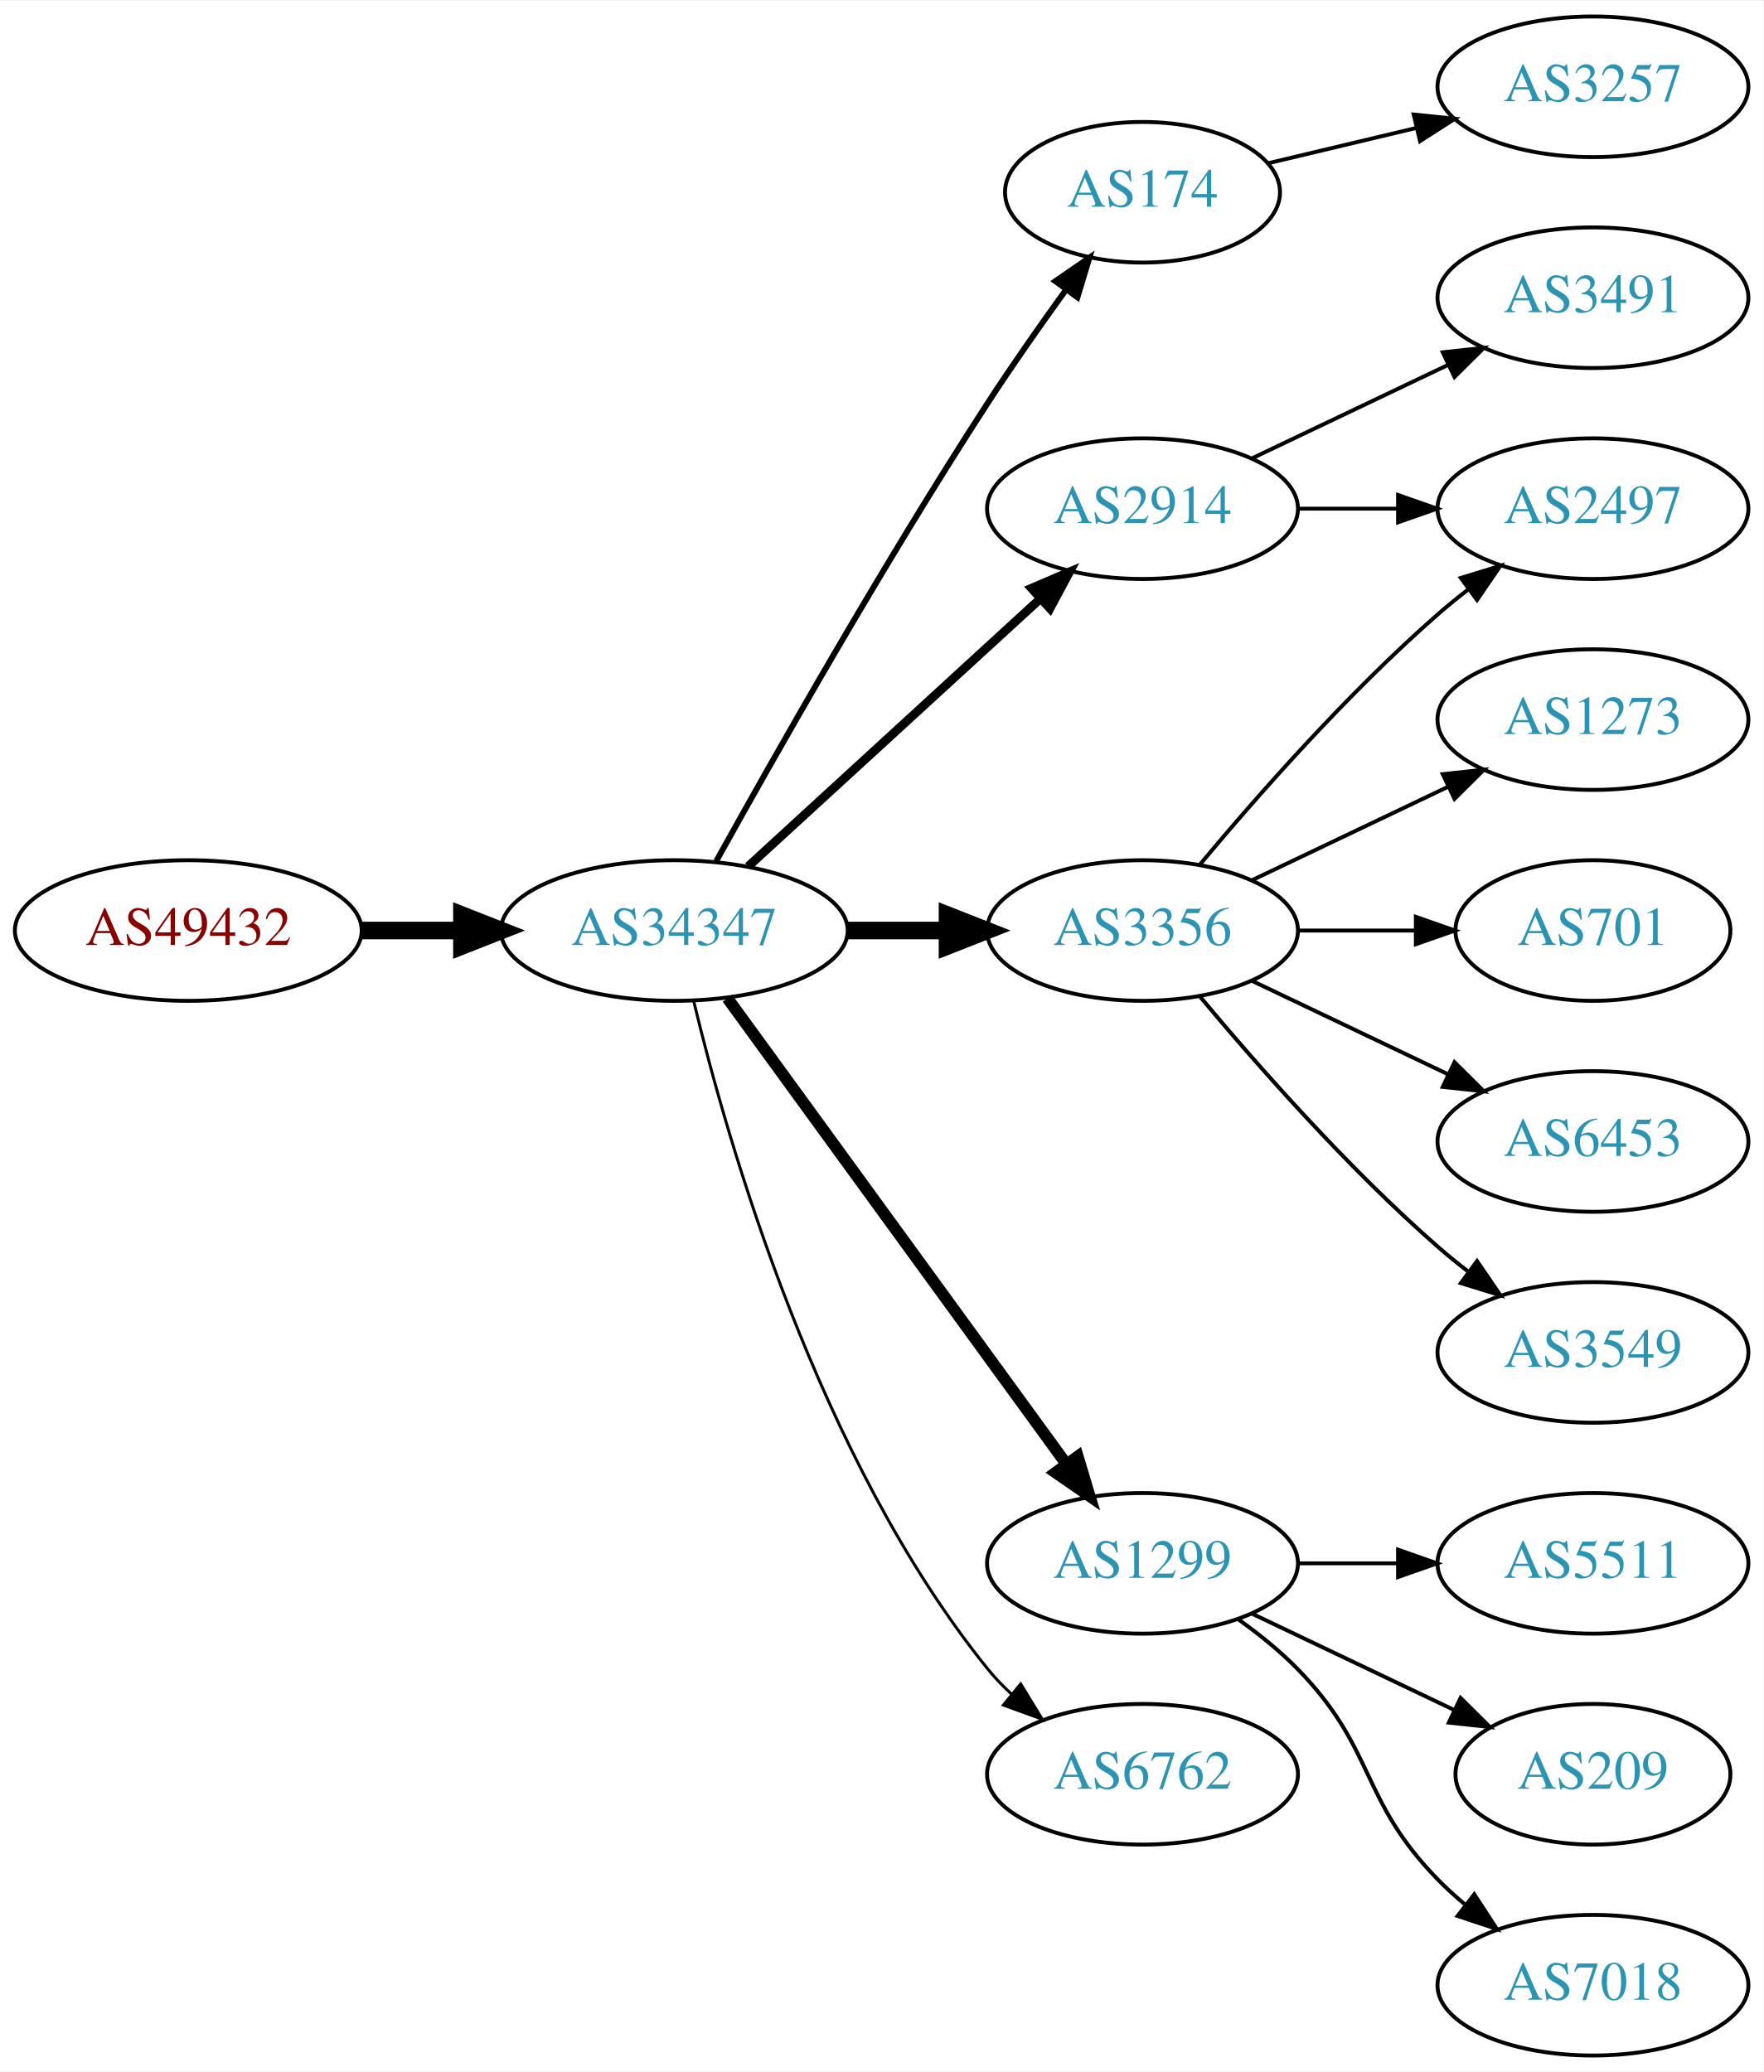
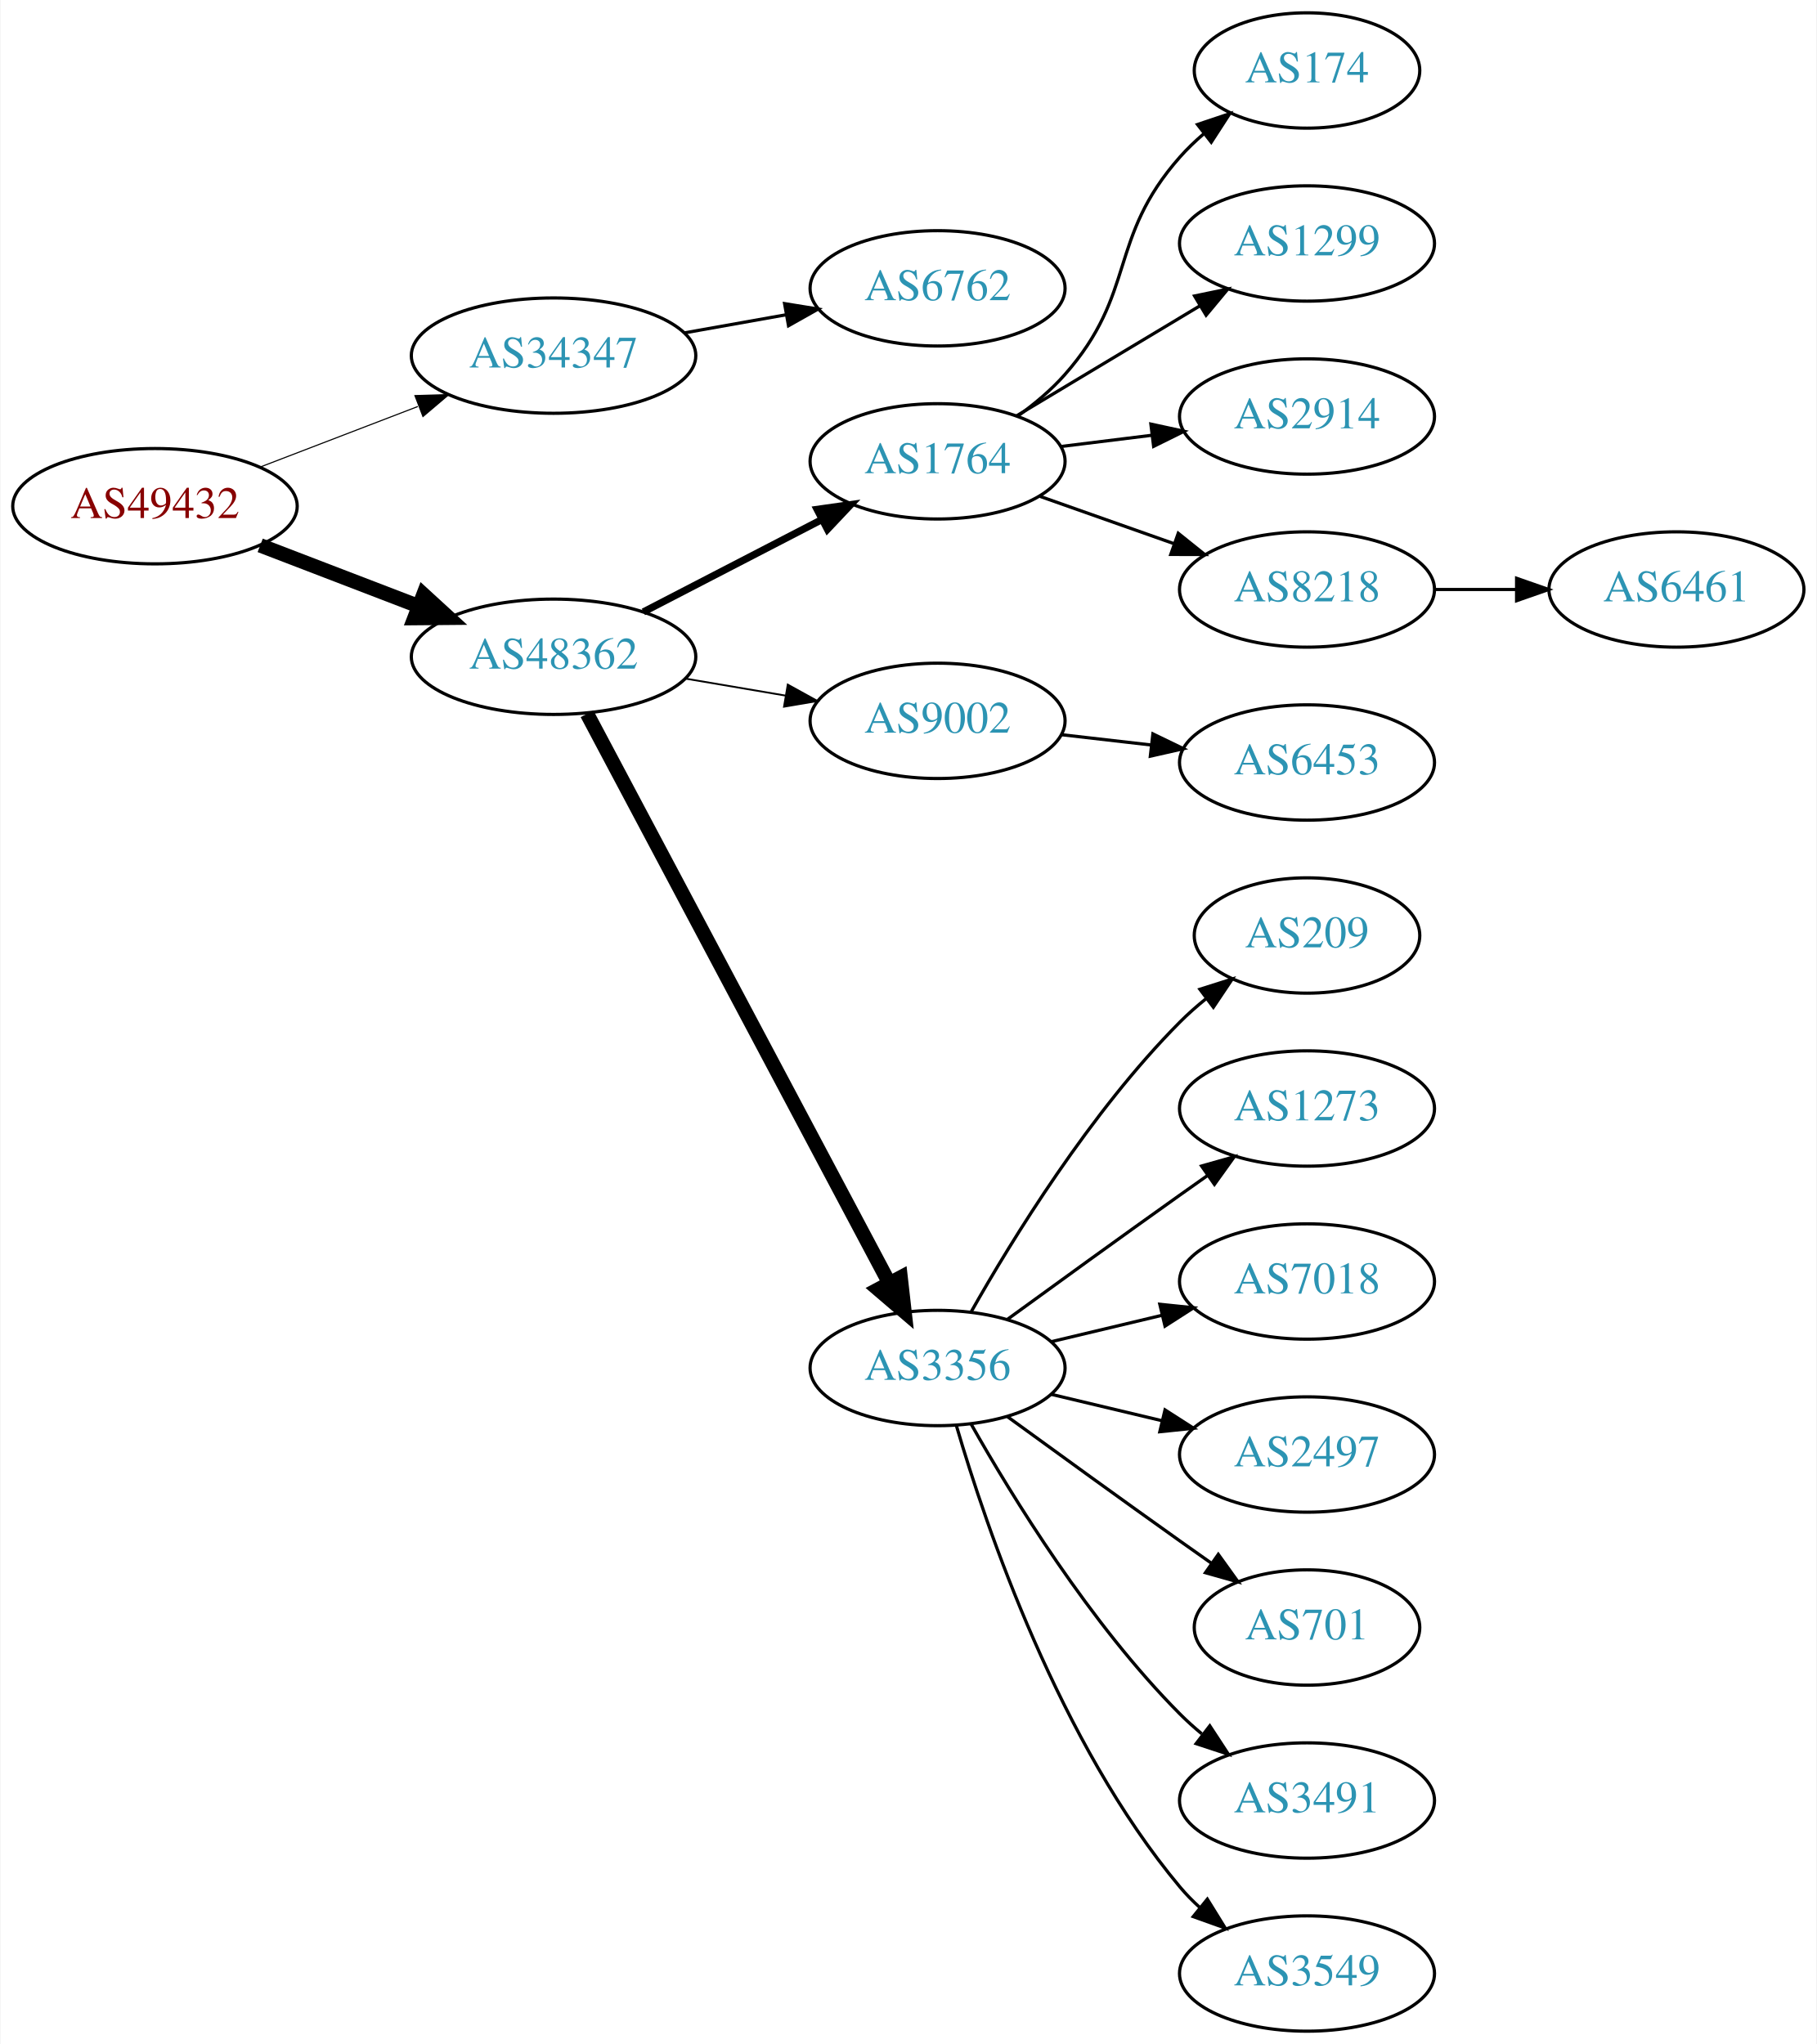
- <svg xmlns="http://www.w3.org/2000/svg" xmlns:xlink="http://www.w3.org/1999/xlink" width="451pt" height="530pt" viewBox="0.00 0.00 451.37 530.00">
-   <g id="graph0" class="graph" transform="scale(1 1) rotate(0) translate(4 526)">
-     <polygon fill="white" stroke="none" points="-4,4 -4,-526 447.37,-526 447.37,4 -4,4" />
+ <svg xmlns="http://www.w3.org/2000/svg" xmlns:xlink="http://www.w3.org/1999/xlink" width="567pt" height="638pt" viewBox="0.00 0.00 566.66 638.00">
+   <g id="graph0" class="graph" transform="scale(1 1) rotate(0) translate(4 634)">
+     <polygon fill="white" stroke="none" points="-4,4 -4,-634 562.663,-634 562.663,4 -4,4" />
    <g id="node1" class="node">
      <g id="a_node1">
        <a xlink:href="/asn/49432" xlink:title="AS49432 ~ schallert.com e.U. [AT]">
-           <ellipse fill="#ffffff" stroke="black" cx="44.196" cy="-288" rx="44.393" ry="18" />
-           <text text-anchor="middle" x="44.196" y="-284.3" font-family="Times,serif" font-size="14.00" fill="#880000">AS49432</text>
+           <ellipse fill="#ffffff" stroke="black" cx="44.196" cy="-476" rx="44.393" ry="18" />
+           <text text-anchor="middle" x="44.196" y="-472.3" font-family="Times,serif" font-size="14.00" fill="#880000">AS49432</text>
        </a>
      </g>
    </g>
    <g id="node2" class="node">
      <g id="a_node2">
        <a xlink:href="/asn/34347" xlink:title="AS34347 ~ HALLAG Kommunal GmbH [AT]">
-           <ellipse fill="#ffffff" stroke="black" cx="168.588" cy="-288" rx="44.393" ry="18" />
-           <text text-anchor="middle" x="168.588" y="-284.3" font-family="Times,serif" font-size="14.00" fill="#2c94b3">AS34347</text>
+           <ellipse fill="#ffffff" stroke="black" cx="168.588" cy="-523" rx="44.393" ry="18" />
+           <text text-anchor="middle" x="168.588" y="-519.3" font-family="Times,serif" font-size="14.00" fill="#2c94b3">AS34347</text>
        </a>
      </g>
    </g>
    <g id="edge1" class="edge">
-       <path fill="none" stroke="black" stroke-width="4.5" d="M88.692,-288C96.898,-288 105.569,-288 114.041,-288" />
-       <polygon fill="black" stroke="black" stroke-width="4.5" points="114.233,-291.938 124.233,-288 114.233,-284.063 114.233,-291.938" />
+       <path fill="none" stroke="black" stroke-width="0.346" d="M77.034,-488.226C92.049,-493.992 110.156,-500.945 126.219,-507.114" />
+       <polygon fill="black" stroke="black" stroke-width="0.346" points="125.32,-510.518 135.91,-510.835 127.829,-503.983 125.32,-510.518" />
    </g>
    <g id="node3" class="node">
      <g id="a_node3">
-         <a xlink:href="/asn/174" xlink:title="AS174 ~ Cogent Communications [US]">
-           <ellipse fill="#ffffff" stroke="black" cx="288.431" cy="-477" rx="35.194" ry="18" />
-           <text text-anchor="middle" x="288.431" y="-473.3" font-family="Times,serif" font-size="14.00" fill="#2c94b3">AS174</text>
+         <a xlink:href="/asn/48362" xlink:title="AS48362 ~ Stadtwerke Feldkirch [AT]">
+           <ellipse fill="#ffffff" stroke="black" cx="168.588" cy="-429" rx="44.393" ry="18" />
+           <text text-anchor="middle" x="168.588" y="-425.3" font-family="Times,serif" font-size="14.00" fill="#2c94b3">AS48362</text>
        </a>
      </g>
    </g>
    <g id="edge2" class="edge">
-       <path fill="none" stroke="black" stroke-width="1.5" d="M179.341,-305.783C193.817,-331.901 222.15,-381.977 248.784,-423 255.064,-432.672 262.337,-443.031 268.868,-452.062" />
-       <polygon fill="black" stroke="black" stroke-width="1.5" points="266.122,-454.237 274.846,-460.249 271.775,-450.109 266.122,-454.237" />
+       <path fill="none" stroke="black" stroke-width="4.5" d="M77.034,-463.774C92.049,-458.008 110.156,-451.055 126.219,-444.886" />
+       <polygon fill="black" stroke="black" stroke-width="4.5" points="127.986,-448.426 135.91,-441.165 125.163,-441.074 127.986,-448.426" />
    </g>
    <g id="node4" class="node">
      <g id="a_node4">
-         <a xlink:href="/asn/2914" xlink:title="AS2914 ~ NTT America, Inc. [US]">
-           <ellipse fill="#ffffff" stroke="black" cx="288.431" cy="-396" rx="39.794" ry="18" />
-           <text text-anchor="middle" x="288.431" y="-392.3" font-family="Times,serif" font-size="14.00" fill="#2c94b3">AS2914</text>
+         <a xlink:href="/asn/6762" xlink:title="AS6762 ~ TELECOM ITALIA SPARKLE S.p.A. [IT]">
+           <ellipse fill="#ffffff" stroke="black" cx="288.431" cy="-544" rx="39.794" ry="18" />
+           <text text-anchor="middle" x="288.431" y="-540.3" font-family="Times,serif" font-size="14.00" fill="#2c94b3">AS6762</text>
        </a>
      </g>
    </g>
    <g id="edge3" class="edge">
-       <path fill="none" stroke="black" stroke-width="2.25" d="M187.486,-304.403C207.414,-322.667 239.772,-352.322 262.249,-372.921" />
-       <polygon fill="black" stroke="black" stroke-width="2.25" points="260.014,-375.62 269.751,-379.797 264.743,-370.46 260.014,-375.62" />
+       <path fill="none" stroke="black" d="M209.484,-530.11C219.706,-531.931 230.783,-533.905 241.29,-535.777" />
+       <polygon fill="black" stroke="black" points="240.684,-539.225 251.143,-537.533 241.912,-532.333 240.684,-539.225" />
    </g>
    <g id="node5" class="node">
      <g id="a_node5">
-         <a xlink:href="/asn/3356" xlink:title="AS3356 ~ Level 3 Parent, LLC [US]">
-           <ellipse fill="#ffffff" stroke="black" cx="288.431" cy="-288" rx="39.794" ry="18" />
-           <text text-anchor="middle" x="288.431" y="-284.3" font-family="Times,serif" font-size="14.00" fill="#2c94b3">AS3356</text>
+         <a xlink:href="/asn/1764" xlink:title="AS1764 ~ NEXTLAYER-AS [AT]">
+           <ellipse fill="#ffffff" stroke="black" cx="288.431" cy="-490" rx="39.794" ry="18" />
+           <text text-anchor="middle" x="288.431" y="-486.3" font-family="Times,serif" font-size="14.00" fill="#2c94b3">AS1764</text>
        </a>
      </g>
    </g>
    <g id="edge4" class="edge">
-       <path fill="none" stroke="black" stroke-width="4.5" d="M212.799,-288C221.112,-288 229.875,-288 238.357,-288" />
-       <polygon fill="black" stroke="black" stroke-width="4.5" points="238.516,-291.938 248.516,-288 238.516,-284.063 238.516,-291.938" />
+       <path fill="none" stroke="black" stroke-width="2.25" d="M196.624,-442.995C213.173,-451.561 234.525,-462.614 252.366,-471.849" />
+       <polygon fill="black" stroke="black" stroke-width="2.25" points="250.842,-475.001 261.331,-476.49 254.06,-468.785 250.842,-475.001" />
    </g>
    <g id="node6" class="node">
      <g id="a_node6">
-         <a xlink:href="/asn/1299" xlink:title="AS1299 ~ Telia Carrier [EU]">
-           <ellipse fill="#ffffff" stroke="black" cx="288.431" cy="-126" rx="39.794" ry="18" />
-           <text text-anchor="middle" x="288.431" y="-122.3" font-family="Times,serif" font-size="14.00" fill="#2c94b3">AS1299</text>
+         <a xlink:href="/asn/9002" xlink:title="AS9002 ~ RETN Limited [EU]">
+           <ellipse fill="#ffffff" stroke="black" cx="288.431" cy="-409" rx="39.794" ry="18" />
+           <text text-anchor="middle" x="288.431" y="-405.3" font-family="Times,serif" font-size="14.00" fill="#2c94b3">AS9002</text>
        </a>
      </g>
    </g>
    <g id="edge5" class="edge">
-       <path fill="none" stroke="black" stroke-width="3" d="M182.199,-270.663C203.02,-242.04 244.683,-184.767 268.871,-151.514" />
-       <polygon fill="black" stroke="black" stroke-width="3" points="271.858,-153.358 274.91,-143.212 266.197,-149.24 271.858,-153.358" />
+       <path fill="none" stroke="black" stroke-width="0.562" d="M209.813,-422.173C219.815,-420.476 230.618,-418.642 240.895,-416.898" />
+       <polygon fill="black" stroke="black" stroke-width="0.562" points="241.673,-420.316 250.947,-415.192 240.502,-413.415 241.673,-420.316" />
    </g>
    <g id="node7" class="node">
      <g id="a_node7">
-         <a xlink:href="/asn/6762" xlink:title="AS6762 ~ TELECOM ITALIA SPARKLE S.p.A. [IT]">
-           <ellipse fill="#ffffff" stroke="black" cx="288.431" cy="-72" rx="39.794" ry="18" />
-           <text text-anchor="middle" x="288.431" y="-68.3" font-family="Times,serif" font-size="14.00" fill="#2c94b3">AS6762</text>
+         <a xlink:href="/asn/3356" xlink:title="AS3356 ~ Level 3 Parent, LLC [US]">
+           <ellipse fill="#ffffff" stroke="black" cx="288.431" cy="-207" rx="39.794" ry="18" />
+           <text text-anchor="middle" x="288.431" y="-203.3" font-family="Times,serif" font-size="14.00" fill="#2c94b3">AS3356</text>
        </a>
      </g>
    </g>
    <g id="edge6" class="edge">
-       <path fill="none" stroke="black" stroke-width="0.75" d="M173.581,-269.842C182.192,-233.974 205.334,-152.854 248.784,-99 250.615,-96.731 252.685,-94.57 254.892,-92.532" />
-       <polygon fill="black" stroke="black" stroke-width="0.75" points="257.243,-95.131 262.773,-86.094 252.815,-89.709 257.243,-95.131" />
+       <path fill="none" stroke="black" stroke-width="4.5" d="M179.033,-411.208C199.683,-372.305 248.95,-279.493 273.305,-233.611" />
+       <polygon fill="black" stroke="black" stroke-width="4.5" points="276.894,-235.247 278.105,-224.568 269.938,-231.555 276.894,-235.247" />
+     </g>
+     <g id="node8" class="node">
+       <g id="a_node8">
+         <a xlink:href="/asn/174" xlink:title="AS174 ~ Cogent Communications [US]">
+           <ellipse fill="#ffffff" stroke="black" cx="403.724" cy="-612" rx="35.194" ry="18" />
+           <text text-anchor="middle" x="403.724" y="-608.3" font-family="Times,serif" font-size="14.00" fill="#2c94b3">AS174</text>
+         </a>
+       </g>
+     </g>
+     <g id="edge7" class="edge">
+       <path fill="none" stroke="black" d="M313.368,-504.071C318.609,-507.842 323.849,-512.217 328.077,-517 350.727,-542.62 341.428,-559.38 364.077,-585 366.3,-587.514 368.802,-589.915 371.437,-592.176" />
+       <polygon fill="black" stroke="black" points="369.547,-595.14 379.593,-598.505 373.838,-589.609 369.547,-595.14" />
+     </g>
+     <g id="node9" class="node">
+       <g id="a_node9">
+         <a xlink:href="/asn/1299" xlink:title="AS1299 ~ Telia Carrier [EU]">
+           <ellipse fill="#ffffff" stroke="black" cx="403.724" cy="-558" rx="39.794" ry="18" />
+           <text text-anchor="middle" x="403.724" y="-554.3" font-family="Times,serif" font-size="14.00" fill="#2c94b3">AS1299</text>
+         </a>
+       </g>
+     </g>
+     <g id="edge8" class="edge">
+       <path fill="none" stroke="black" d="M313.181,-504.255C329.797,-514.229 352.193,-527.671 370.43,-538.617" />
+       <polygon fill="black" stroke="black" points="368.63,-541.618 379.005,-543.764 372.232,-535.616 368.63,-541.618" />
+     </g>
+     <g id="node10" class="node">
+       <g id="a_node10">
+         <a xlink:href="/asn/2914" xlink:title="AS2914 ~ NTT America, Inc. [US]">
+           <ellipse fill="#ffffff" stroke="black" cx="403.724" cy="-504" rx="39.794" ry="18" />
+           <text text-anchor="middle" x="403.724" y="-500.3" font-family="Times,serif" font-size="14.00" fill="#2c94b3">AS2914</text>
+         </a>
+       </g>
+     </g>
+     <g id="edge9" class="edge">
+       <path fill="none" stroke="black" d="M326.841,-494.623C335.929,-495.746 345.766,-496.962 355.251,-498.134" />
+       <polygon fill="black" stroke="black" points="354.999,-501.629 365.353,-499.382 355.857,-494.682 354.999,-501.629" />
+     </g>
+     <g id="node11" class="node">
+       <g id="a_node11">
+         <a xlink:href="/asn/8218" xlink:title="AS8218 ~ legacy Neotelecoms [FR]">
+           <ellipse fill="#ffffff" stroke="black" cx="403.724" cy="-450" rx="39.794" ry="18" />
+           <text text-anchor="middle" x="403.724" y="-446.3" font-family="Times,serif" font-size="14.00" fill="#2c94b3">AS8218</text>
+         </a>
+       </g>
+     </g>
+     <g id="edge10" class="edge">
+       <path fill="none" stroke="black" d="M320.389,-479.07C333.252,-474.528 348.358,-469.195 362.095,-464.345" />
+       <polygon fill="black" stroke="black" points="363.539,-467.547 371.803,-460.917 361.209,-460.946 363.539,-467.547" />
+     </g>
+     <g id="node12" class="node">
+       <g id="a_node12">
+         <a xlink:href="/asn/6453" xlink:title="AS6453 ~ TATA COMMUNICATIONS (AMERICA) INC [US]">
+           <ellipse fill="#ffffff" stroke="black" cx="403.724" cy="-396" rx="39.794" ry="18" />
+           <text text-anchor="middle" x="403.724" y="-392.3" font-family="Times,serif" font-size="14.00" fill="#2c94b3">AS6453</text>
+         </a>
+       </g>
+     </g>
+     <g id="edge11" class="edge">
+       <path fill="none" stroke="black" d="M327.156,-404.671C336.137,-403.641 345.836,-402.528 355.193,-401.454" />
+       <polygon fill="black" stroke="black" points="355.628,-404.927 365.164,-400.31 354.83,-397.973 355.628,-404.927" />
    </g>
    <g id="node13" class="node">
      <g id="a_node13">
-         <a xlink:href="/asn/3257" xlink:title="AS3257 ~ GTT [DE]">
-           <ellipse fill="#ffffff" stroke="black" cx="403.724" cy="-504" rx="39.794" ry="18" />
-           <text text-anchor="middle" x="403.724" y="-500.3" font-family="Times,serif" font-size="14.00" fill="#2c94b3">AS3257</text>
+         <a xlink:href="/asn/209" xlink:title="AS209 ~ CenturyLink Communications, LLC [US]">
+           <ellipse fill="#ffffff" stroke="black" cx="403.724" cy="-342" rx="35.194" ry="18" />
+           <text text-anchor="middle" x="403.724" y="-338.3" font-family="Times,serif" font-size="14.00" fill="#2c94b3">AS209</text>
        </a>
      </g>
    </g>
    <g id="edge12" class="edge">
-       <path fill="none" stroke="black" d="M320.688,-484.449C332.368,-487.233 345.864,-490.449 358.493,-493.459" />
-       <polygon fill="black" stroke="black" points="357.846,-496.903 368.385,-495.816 359.469,-490.093 357.846,-496.903" />
-     </g>
-     <g id="node8" class="node">
-       <g id="a_node8">
-         <a xlink:href="/asn/2497" xlink:title="AS2497 ~ Internet Initiative Japan Inc. [JP]">
-           <ellipse fill="#ffffff" stroke="black" cx="403.724" cy="-396" rx="39.794" ry="18" />
-           <text text-anchor="middle" x="403.724" y="-392.3" font-family="Times,serif" font-size="14.00" fill="#2c94b3">AS2497</text>
-         </a>
-       </g>
-     </g>
-     <g id="edge7" class="edge">
-       <path fill="none" stroke="black" d="M328.103,-396C336.306,-396 345.07,-396 353.602,-396" />
-       <polygon fill="black" stroke="black" points="353.841,-399.5 363.841,-396 353.841,-392.5 353.841,-399.5" />
-     </g>
-     <g id="node9" class="node">
-       <g id="a_node9">
-         <a xlink:href="/asn/3491" xlink:title="AS3491 ~ PCCW Global, Inc. [US]">
-           <ellipse fill="#ffffff" stroke="black" cx="403.724" cy="-450" rx="39.794" ry="18" />
-           <text text-anchor="middle" x="403.724" y="-446.3" font-family="Times,serif" font-size="14.00" fill="#2c94b3">AS3491</text>
-         </a>
-       </g>
-     </g>
-     <g id="edge8" class="edge">
-       <path fill="none" stroke="black" d="M316.567,-408.934C331.561,-416.081 350.382,-425.052 366.605,-432.785" />
-       <polygon fill="black" stroke="black" points="365.276,-436.028 375.809,-437.171 368.288,-429.709 365.276,-436.028" />
-     </g>
-     <g id="edge16" class="edge">
-       <path fill="none" stroke="black" d="M303.061,-304.817C317.343,-321.929 340.89,-348.745 364.077,-369 366.543,-371.154 369.182,-373.294 371.879,-375.372" />
-       <polygon fill="black" stroke="black" points="369.904,-378.264 380.033,-381.37 374.052,-372.625 369.904,-378.264" />
+       <path fill="none" stroke="black" d="M298.891,-224.49C311.672,-247.096 336.105,-286.886 364.077,-315 366.578,-317.513 369.338,-319.949 372.199,-322.261" />
+       <polygon fill="black" stroke="black" points="370.298,-325.21 380.396,-328.413 374.5,-319.611 370.298,-325.21" />
    </g>
    <g id="node14" class="node">
      <g id="a_node14">
        <a xlink:href="/asn/1273" xlink:title="AS1273 ~ Vodafone Group PLC [EU]">
-           <ellipse fill="#ffffff" stroke="black" cx="403.724" cy="-342" rx="39.794" ry="18" />
-           <text text-anchor="middle" x="403.724" y="-338.3" font-family="Times,serif" font-size="14.00" fill="#2c94b3">AS1273</text>
+           <ellipse fill="#ffffff" stroke="black" cx="403.724" cy="-288" rx="39.794" ry="18" />
+           <text text-anchor="middle" x="403.724" y="-284.3" font-family="Times,serif" font-size="14.00" fill="#2c94b3">AS1273</text>
        </a>
      </g>
    </g>
    <g id="edge13" class="edge">
-       <path fill="none" stroke="black" d="M316.567,-300.934C331.561,-308.081 350.382,-317.052 366.605,-324.785" />
-       <polygon fill="black" stroke="black" points="365.276,-328.028 375.809,-329.171 368.288,-321.709 365.276,-328.028" />
+       <path fill="none" stroke="black" d="M310.279,-222.222C325.213,-233.091 345.827,-248.025 364.077,-261 366.898,-263.005 369.841,-265.085 372.789,-267.159" />
+       <polygon fill="black" stroke="black" points="370.816,-270.05 381.013,-272.926 374.835,-264.319 370.816,-270.05" />
    </g>
    <g id="node15" class="node">
      <g id="a_node15">
-         <a xlink:href="/asn/701" xlink:title="AS701 ~ UUNET [US]">
-           <ellipse fill="#ffffff" stroke="black" cx="403.724" cy="-288" rx="35.194" ry="18" />
-           <text text-anchor="middle" x="403.724" y="-284.3" font-family="Times,serif" font-size="14.00" fill="#2c94b3">AS701</text>
+         <a xlink:href="/asn/7018" xlink:title="AS7018 ~ AT&amp;T Services, Inc. [US]">
+           <ellipse fill="#ffffff" stroke="black" cx="403.724" cy="-234" rx="39.794" ry="18" />
+           <text text-anchor="middle" x="403.724" y="-230.3" font-family="Times,serif" font-size="14.00" fill="#2c94b3">AS7018</text>
        </a>
      </g>
    </g>
    <g id="edge14" class="edge">
-       <path fill="none" stroke="black" d="M328.103,-288C337.808,-288 348.299,-288 358.262,-288" />
-       <polygon fill="black" stroke="black" points="358.398,-291.5 368.398,-288 358.398,-284.5 358.398,-291.5" />
+       <path fill="none" stroke="black" d="M324.038,-215.248C334.909,-217.838 347.064,-220.735 358.506,-223.462" />
+       <polygon fill="black" stroke="black" points="357.789,-226.889 368.328,-225.803 359.412,-220.08 357.789,-226.889" />
    </g>
    <g id="node16" class="node">
      <g id="a_node16">
-         <a xlink:href="/asn/6453" xlink:title="AS6453 ~ TATA COMMUNICATIONS (AMERICA) INC [US]">
-           <ellipse fill="#ffffff" stroke="black" cx="403.724" cy="-234" rx="39.794" ry="18" />
-           <text text-anchor="middle" x="403.724" y="-230.3" font-family="Times,serif" font-size="14.00" fill="#2c94b3">AS6453</text>
+         <a xlink:href="/asn/2497" xlink:title="AS2497 ~ Internet Initiative Japan Inc. [JP]">
+           <ellipse fill="#ffffff" stroke="black" cx="403.724" cy="-180" rx="39.794" ry="18" />
+           <text text-anchor="middle" x="403.724" y="-176.3" font-family="Times,serif" font-size="14.00" fill="#2c94b3">AS2497</text>
        </a>
      </g>
    </g>
    <g id="edge15" class="edge">
-       <path fill="none" stroke="black" d="M316.567,-275.066C331.561,-267.919 350.382,-258.948 366.605,-251.215" />
-       <polygon fill="black" stroke="black" points="368.288,-254.291 375.809,-246.829 365.276,-247.972 368.288,-254.291" />
+       <path fill="none" stroke="black" d="M324.038,-198.752C334.909,-196.162 347.064,-193.265 358.506,-190.538" />
+       <polygon fill="black" stroke="black" points="359.412,-193.92 368.328,-188.197 357.789,-187.111 359.412,-193.92" />
    </g>
    <g id="node17" class="node">
      <g id="a_node17">
+         <a xlink:href="/asn/701" xlink:title="AS701 ~ UUNET [US]">
+           <ellipse fill="#ffffff" stroke="black" cx="403.724" cy="-126" rx="35.194" ry="18" />
+           <text text-anchor="middle" x="403.724" y="-122.3" font-family="Times,serif" font-size="14.00" fill="#2c94b3">AS701</text>
+         </a>
+       </g>
+     </g>
+     <g id="edge16" class="edge">
+       <path fill="none" stroke="black" d="M310.279,-191.778C325.213,-180.909 345.827,-165.975 364.077,-153 367.288,-150.718 370.657,-148.339 374.011,-145.982" />
+       <polygon fill="black" stroke="black" points="376.039,-148.834 382.222,-140.23 372.023,-143.101 376.039,-148.834" />
+     </g>
+     <g id="node18" class="node">
+       <g id="a_node18">
+         <a xlink:href="/asn/3491" xlink:title="AS3491 ~ PCCW Global, Inc. [US]">
+           <ellipse fill="#ffffff" stroke="black" cx="403.724" cy="-72" rx="39.794" ry="18" />
+           <text text-anchor="middle" x="403.724" y="-68.3" font-family="Times,serif" font-size="14.00" fill="#2c94b3">AS3491</text>
+         </a>
+       </g>
+     </g>
+     <g id="edge17" class="edge">
+       <path fill="none" stroke="black" d="M298.891,-189.51C311.672,-166.904 336.105,-127.114 364.077,-99 366.188,-96.879 368.484,-94.812 370.87,-92.829" />
+       <polygon fill="black" stroke="black" points="373.385,-95.31 379.185,-86.444 369.122,-89.758 373.385,-95.31" />
+     </g>
+     <g id="node19" class="node">
+       <g id="a_node19">
        <a xlink:href="/asn/3549" xlink:title="AS3549 ~ Level 3 Parent, LLC [US]">
-           <ellipse fill="#ffffff" stroke="black" cx="403.724" cy="-180" rx="39.794" ry="18" />
-           <text text-anchor="middle" x="403.724" y="-176.3" font-family="Times,serif" font-size="14.00" fill="#2c94b3">AS3549</text>
-         </a>
-       </g>
-     </g>
-     <g id="edge17" class="edge">
-       <path fill="none" stroke="black" d="M303.061,-271.183C317.343,-254.071 340.89,-227.255 364.077,-207 366.543,-204.846 369.182,-202.706 371.879,-200.628" />
-       <polygon fill="black" stroke="black" points="374.052,-203.375 380.033,-194.63 369.904,-197.736 374.052,-203.375" />
-     </g>
-     <g id="node10" class="node">
-       <g id="a_node10">
-         <a xlink:href="/asn/5511" xlink:title="AS5511 ~ Orange S.A. [FR]">
-           <ellipse fill="#ffffff" stroke="black" cx="403.724" cy="-126" rx="39.794" ry="18" />
-           <text text-anchor="middle" x="403.724" y="-122.3" font-family="Times,serif" font-size="14.00" fill="#2c94b3">AS5511</text>
-         </a>
-       </g>
-     </g>
-     <g id="edge9" class="edge">
-       <path fill="none" stroke="black" d="M328.103,-126C336.306,-126 345.07,-126 353.602,-126" />
-       <polygon fill="black" stroke="black" points="353.841,-129.5 363.841,-126 353.841,-122.5 353.841,-129.5" />
-     </g>
-     <g id="node11" class="node">
-       <g id="a_node11">
-         <a xlink:href="/asn/209" xlink:title="AS209 ~ CenturyLink Communications, LLC [US]">
-           <ellipse fill="#ffffff" stroke="black" cx="403.724" cy="-72" rx="35.194" ry="18" />
-           <text text-anchor="middle" x="403.724" y="-68.3" font-family="Times,serif" font-size="14.00" fill="#2c94b3">AS209</text>
-         </a>
-       </g>
-     </g>
-     <g id="edge10" class="edge">
-       <path fill="none" stroke="black" d="M316.567,-113.066C331.999,-105.71 351.485,-96.423 368.02,-88.541" />
-       <polygon fill="black" stroke="black" points="369.84,-91.551 377.361,-84.089 366.828,-85.232 369.84,-91.551" />
-     </g>
-     <g id="node12" class="node">
-       <g id="a_node12">
-         <a xlink:href="/asn/7018" xlink:title="AS7018 ~ AT&amp;T Services, Inc. [US]">
          <ellipse fill="#ffffff" stroke="black" cx="403.724" cy="-18" rx="39.794" ry="18" />
-           <text text-anchor="middle" x="403.724" y="-14.3" font-family="Times,serif" font-size="14.00" fill="#2c94b3">AS7018</text>
-         </a>
-       </g>
-     </g>
-     <g id="edge11" class="edge">
-       <path fill="none" stroke="black" d="M313.025,-111.611C318.281,-107.852 323.613,-103.563 328.077,-99 348.25,-78.383 343.905,-65.617 364.077,-45 366.17,-42.861 368.453,-40.782 370.83,-38.79" />
-       <polygon fill="black" stroke="black" points="373.349,-41.268 379.13,-32.389 369.074,-35.725 373.349,-41.268" />
+           <text text-anchor="middle" x="403.724" y="-14.3" font-family="Times,serif" font-size="14.00" fill="#2c94b3">AS3549</text>
+         </a>
+       </g>
+     </g>
+     <g id="edge18" class="edge">
+       <path fill="none" stroke="black" d="M294.305,-188.998C303.619,-157.156 326.435,-90.019 364.077,-45 365.948,-42.763 368.046,-40.626 370.272,-38.604" />
+       <polygon fill="black" stroke="black" points="372.619,-41.208 378.191,-32.196 368.216,-35.766 372.619,-41.208" />
+     </g>
+     <g id="node20" class="node">
+       <g id="a_node20">
+         <a xlink:href="/asn/6461" xlink:title="AS6461 ~ Zayo Bandwidth [US]">
+           <ellipse fill="#ffffff" stroke="black" cx="519.017" cy="-450" rx="39.794" ry="18" />
+           <text text-anchor="middle" x="519.017" y="-446.3" font-family="Times,serif" font-size="14.00" fill="#2c94b3">AS6461</text>
+         </a>
+       </g>
+     </g>
+     <g id="edge19" class="edge">
+       <path fill="none" stroke="black" d="M443.396,-450C451.599,-450 460.363,-450 468.895,-450" />
+       <polygon fill="black" stroke="black" points="469.134,-453.5 479.134,-450 469.134,-446.5 469.134,-453.5" />
    </g>
  </g>
</svg>
